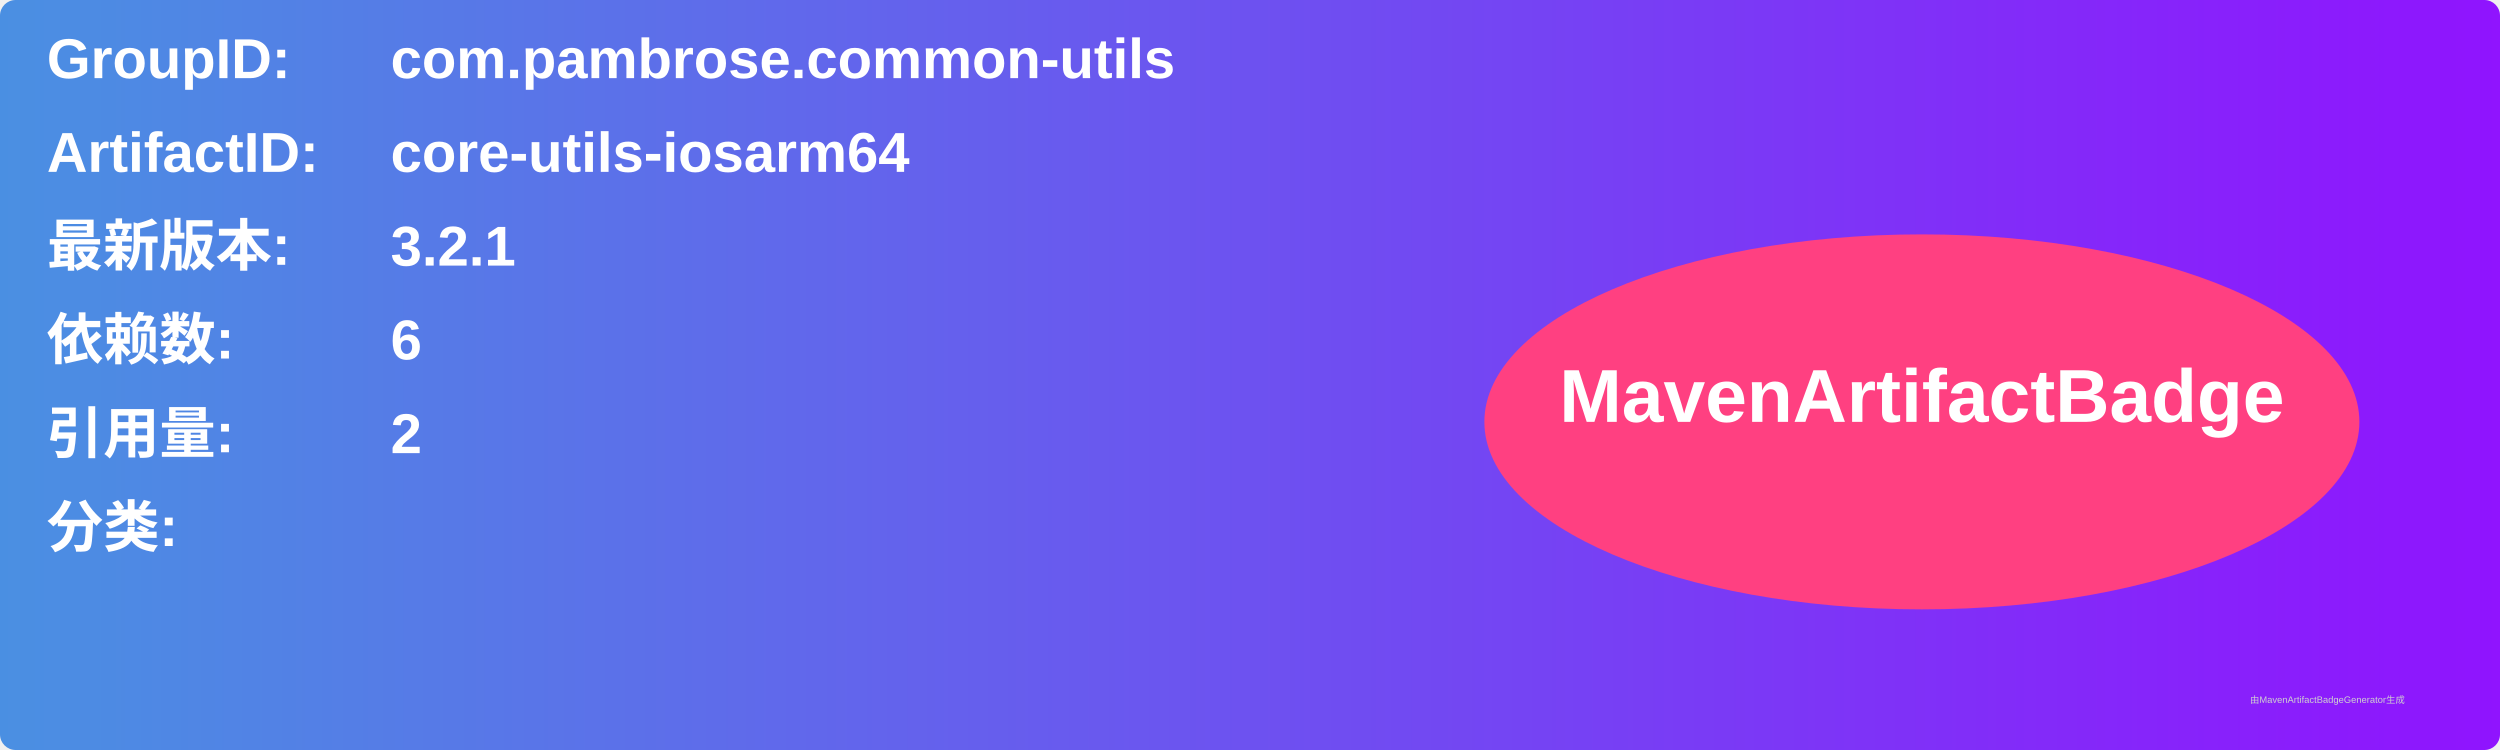
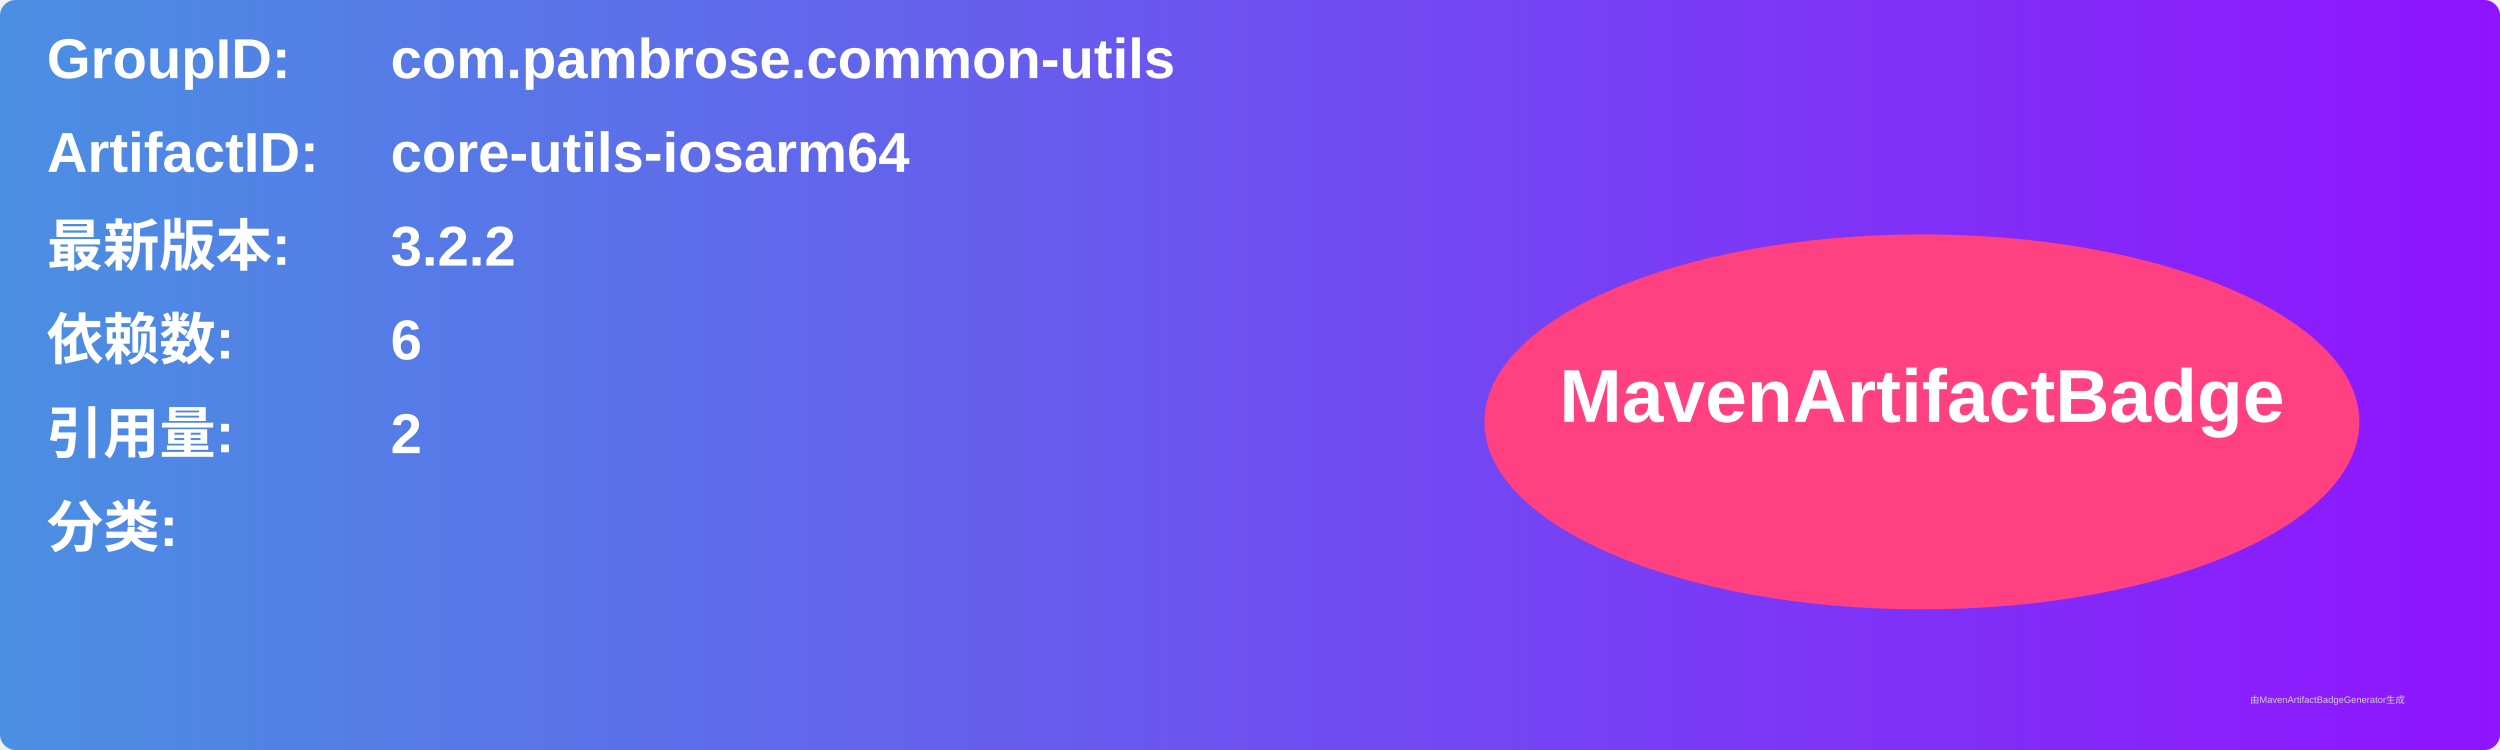
<svg xmlns="http://www.w3.org/2000/svg" width="800" height="240" viewBox="0 0 800 240">
  <linearGradient id="grad" x1="0%" y1="0%" x2="100%" y2="0%">
    <stop offset="0%" stop-color="#4a90e2" />
    <stop offset="100%" stop-color="#9013fe" />
  </linearGradient>
  <rect width="100%" height="100%" rx="5" ry="5" fill="url(#grad)" />
  <g transform="translate(15, 15)">
    <text x="0" y="10" font-family="Arial" font-size="18" fill="white" font-weight="bold" width="260">GroupID:</text>
    <text x="110" y="10" font-family="Arial" font-size="18" fill="white" font-weight="bold" width="460">com.pambrose.common-utils</text>
    <text x="0" y="40" font-family="Arial" font-size="18" fill="white" font-weight="bold" width="260">ArtifactID:</text>
    <text x="110" y="40" font-family="Arial" font-size="18" fill="white" font-weight="bold" width="460">core-utils-iosarm64</text>
    <text x="0" y="70" font-family="Arial" font-size="18" fill="white" font-weight="bold">最新版本:</text>
    <text x="110" y="70" font-family="Arial" font-size="18" fill="white" font-weight="bold">
-       <tspan font-weight="bold">3.2.1</tspan>
+       <tspan font-weight="bold">3.2.2</tspan>
    </text>
    <text x="0" y="100" font-family="Arial" font-size="18" fill="white" font-weight="bold">依赖数: </text>
    <text x="110" y="100" font-family="Arial" font-size="18" fill="white">
      <tspan font-weight="bold">6</tspan>
    </text>
    <text x="0" y="130" font-family="Arial" font-size="18" fill="white" font-weight="bold">引用量: </text>
    <text x="110" y="130" font-family="Arial" font-size="18" fill="white">
      <tspan font-weight="bold">2</tspan>
    </text>
    <text x="0" y="160" font-family="Arial" font-size="18" fill="white" font-weight="bold">分类:</text>
    <text x="10" y="190" font-family="Arial" font-size="10" fill="white">
      <tspan font-weight="bold" />
    </text>
    <ellipse cx="600" cy="120" rx="140" ry="60" fill="#ff4081" />
    <text x="600" y="120" text-anchor="middle" font-family="Arial" font-size="24" fill="white" font-weight="bold">MavenArtifactBadge</text>
  </g>
  <text x="720" y="225" font-family="Arial" font-size="3" fill="#d0d0d0">由MavenArtifactBadgeGenerator生成</text>
</svg>
